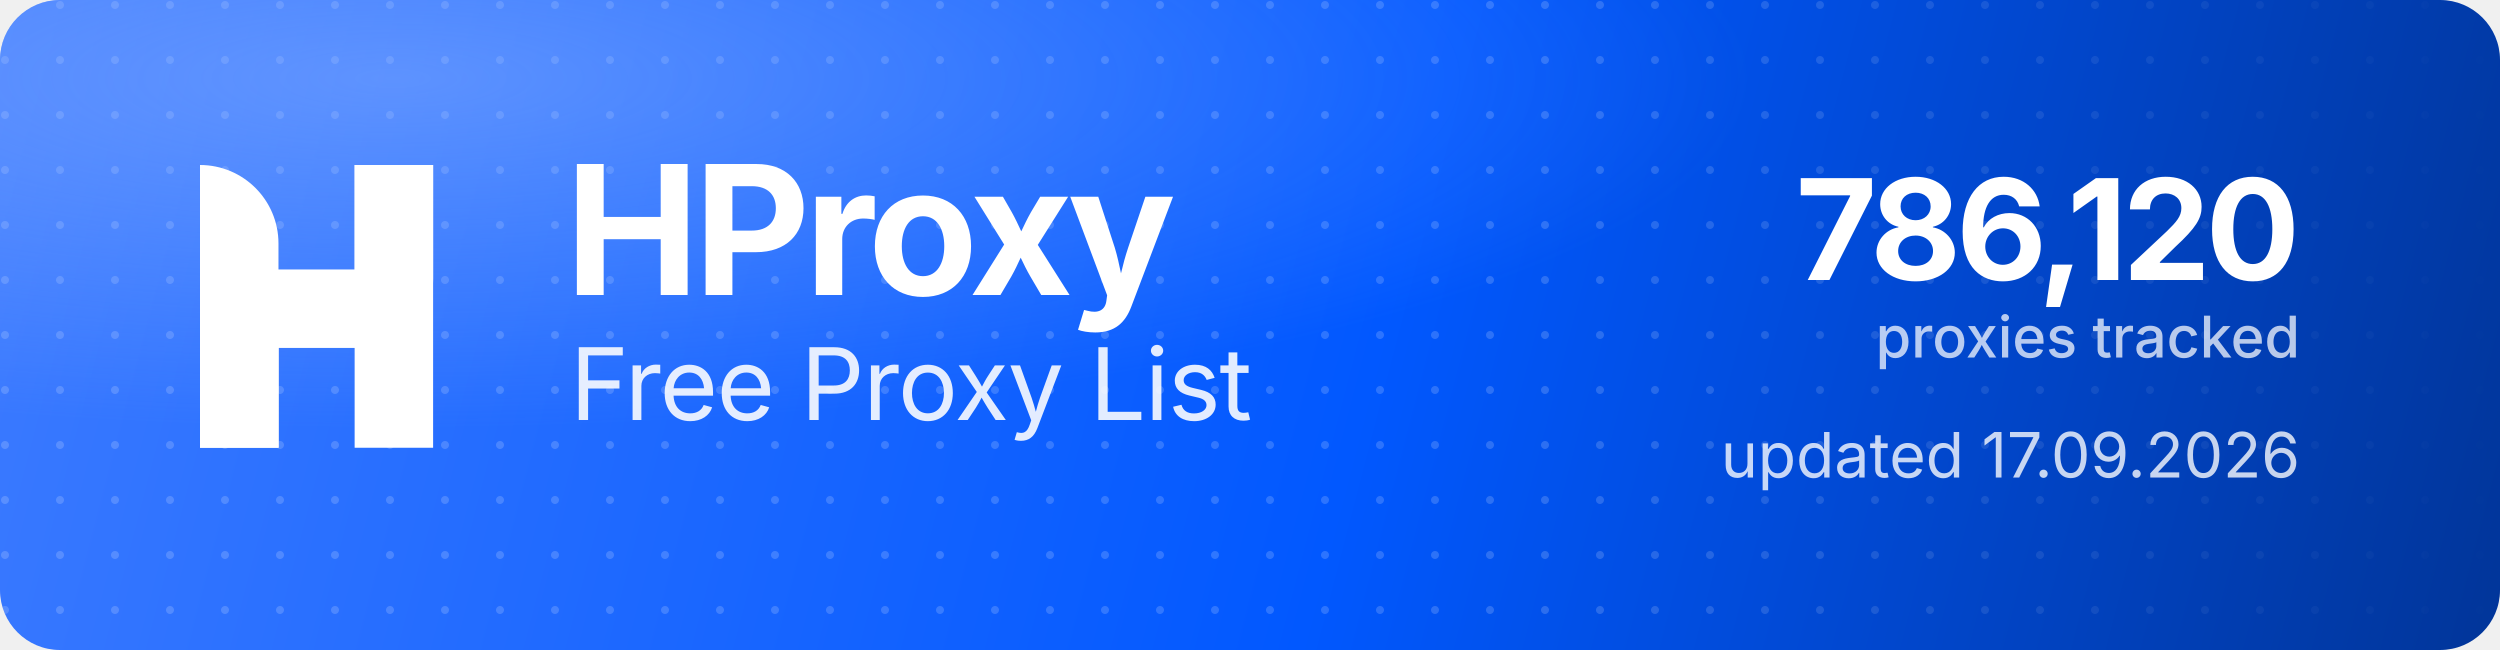
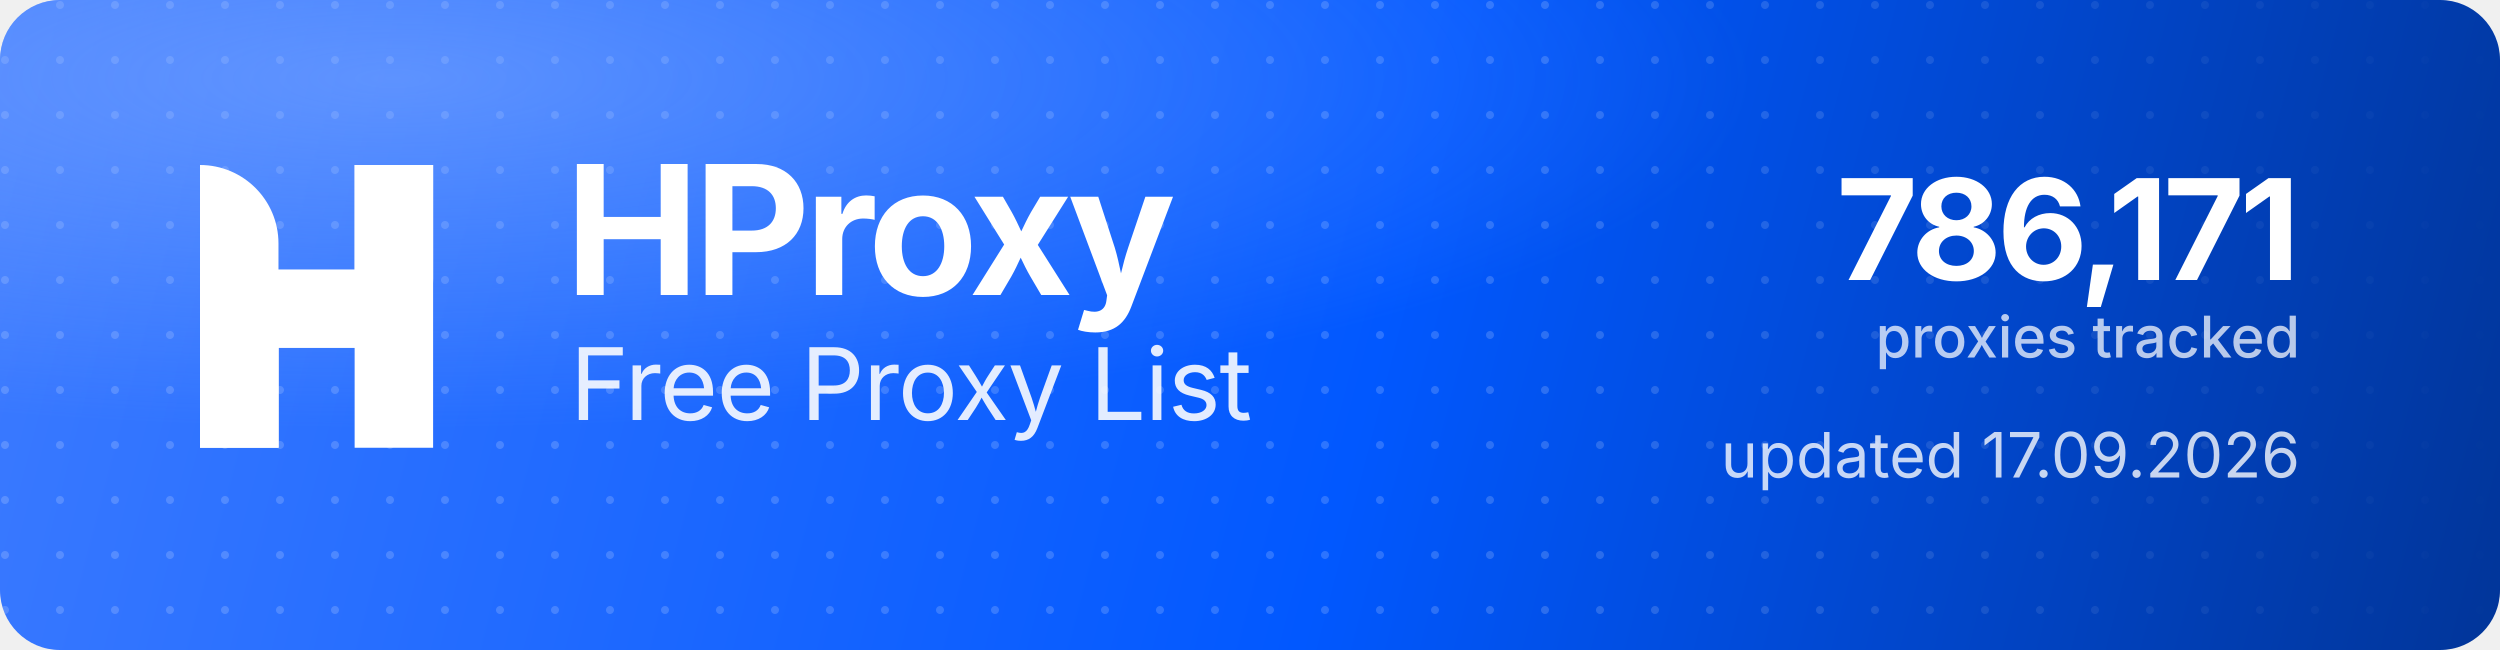
<svg xmlns="http://www.w3.org/2000/svg" width="1000" height="260" viewBox="0 0 1000 260" role="img" aria-label="HProxy Free Proxy List">
  <defs>
    <linearGradient id="hp-bg" x1="0" y1="0" x2="1000" y2="260" gradientUnits="userSpaceOnUse">
      <stop offset="0" stop-color="#3D7BFF" />
      <stop offset="0.55" stop-color="#0158FF" />
      <stop offset="1" stop-color="#013599" />
    </linearGradient>
    <radialGradient id="hp-glow" cx="0.16" cy="0.12" r="0.9">
      <stop offset="0" stop-color="#8FB4FF" stop-opacity="0.5" />
      <stop offset="0.6" stop-color="#8FB4FF" stop-opacity="0" />
    </radialGradient>
    <pattern id="hp-dots" width="22" height="22" patternUnits="userSpaceOnUse">
      <circle cx="2" cy="2" r="1.6" fill="#FFFFFF" fill-opacity="0.17" />
    </pattern>
    <linearGradient id="hp-dot-fade" x1="0" y1="0" x2="1000" y2="0" gradientUnits="userSpaceOnUse">
      <stop offset="0" stop-color="#FFFFFF" stop-opacity="1" />
      <stop offset="0.62" stop-color="#FFFFFF" stop-opacity="1" />
      <stop offset="1" stop-color="#FFFFFF" stop-opacity="0" />
    </linearGradient>
    <mask id="hp-dot-mask">
      <rect width="1000" height="260" fill="url(#hp-dot-fade)" />
    </mask>
  </defs>
  <rect width="1000" height="260" rx="24" fill="url(#hp-bg)" />
  <rect width="1000" height="260" rx="24" fill="url(#hp-dots)" mask="url(#hp-dot-mask)" />
  <rect width="1000" height="260" rx="24" fill="url(#hp-glow)" />
  <g transform="translate(80,66) scale(4.35)" fill="#FFFFFF">
    <path d="M0 0V0C3.985 0 7.216 3.231 7.216 7.216V26H0V0Z" />
    <rect x="14.219" width="7.216" height="26" />
    <path d="M7.235 26H0V15.971C0 12.455 2.851 9.604 6.367 9.604H14.22V0H21.437V10.453C21.437 13.97 18.586 16.82 15.069 16.82H7.235V26Z" />
  </g>
  <text x="226" y="118" font-family="'Geist','Inter','Segoe UI',system-ui,-apple-system,Helvetica,Arial,sans-serif" font-size="72" font-weight="700" letter-spacing="-2.3" fill="#FFFFFF">HProxy</text>
  <text x="228" y="168" font-family="'Geist','Inter','Segoe UI',system-ui,-apple-system,Helvetica,Arial,sans-serif" font-size="40" font-weight="400" letter-spacing="-0.5" fill="#FFFFFF" fill-opacity="0.88">Free Proxy List</text>
-   <text x="920" y="112" text-anchor="end" font-family="'Geist','Inter','Segoe UI',system-ui,-apple-system,Helvetica,Arial,sans-serif" font-size="56" font-weight="700" letter-spacing="-2" fill="#FFFFFF">786,120</text>
+   <text x="920" y="112" text-anchor="end" font-family="'Geist','Inter','Segoe UI',system-ui,-apple-system,Helvetica,Arial,sans-serif" font-size="56" font-weight="700" letter-spacing="-2" fill="#FFFFFF">786,171</text>
  <text x="920" y="143" text-anchor="end" font-family="'Geist','Inter','Segoe UI',system-ui,-apple-system,Helvetica,Arial,sans-serif" font-size="23" font-weight="500" fill="#FFFFFF" fill-opacity="0.72">proxies tracked</text>
  <text x="920" y="191" text-anchor="end" font-family="'Geist','Inter','Segoe UI',system-ui,-apple-system,Helvetica,Arial,sans-serif" font-size="25" font-weight="400" fill="#FFFFFF" fill-opacity="0.78">updated 17.09.2026</text>
</svg>
